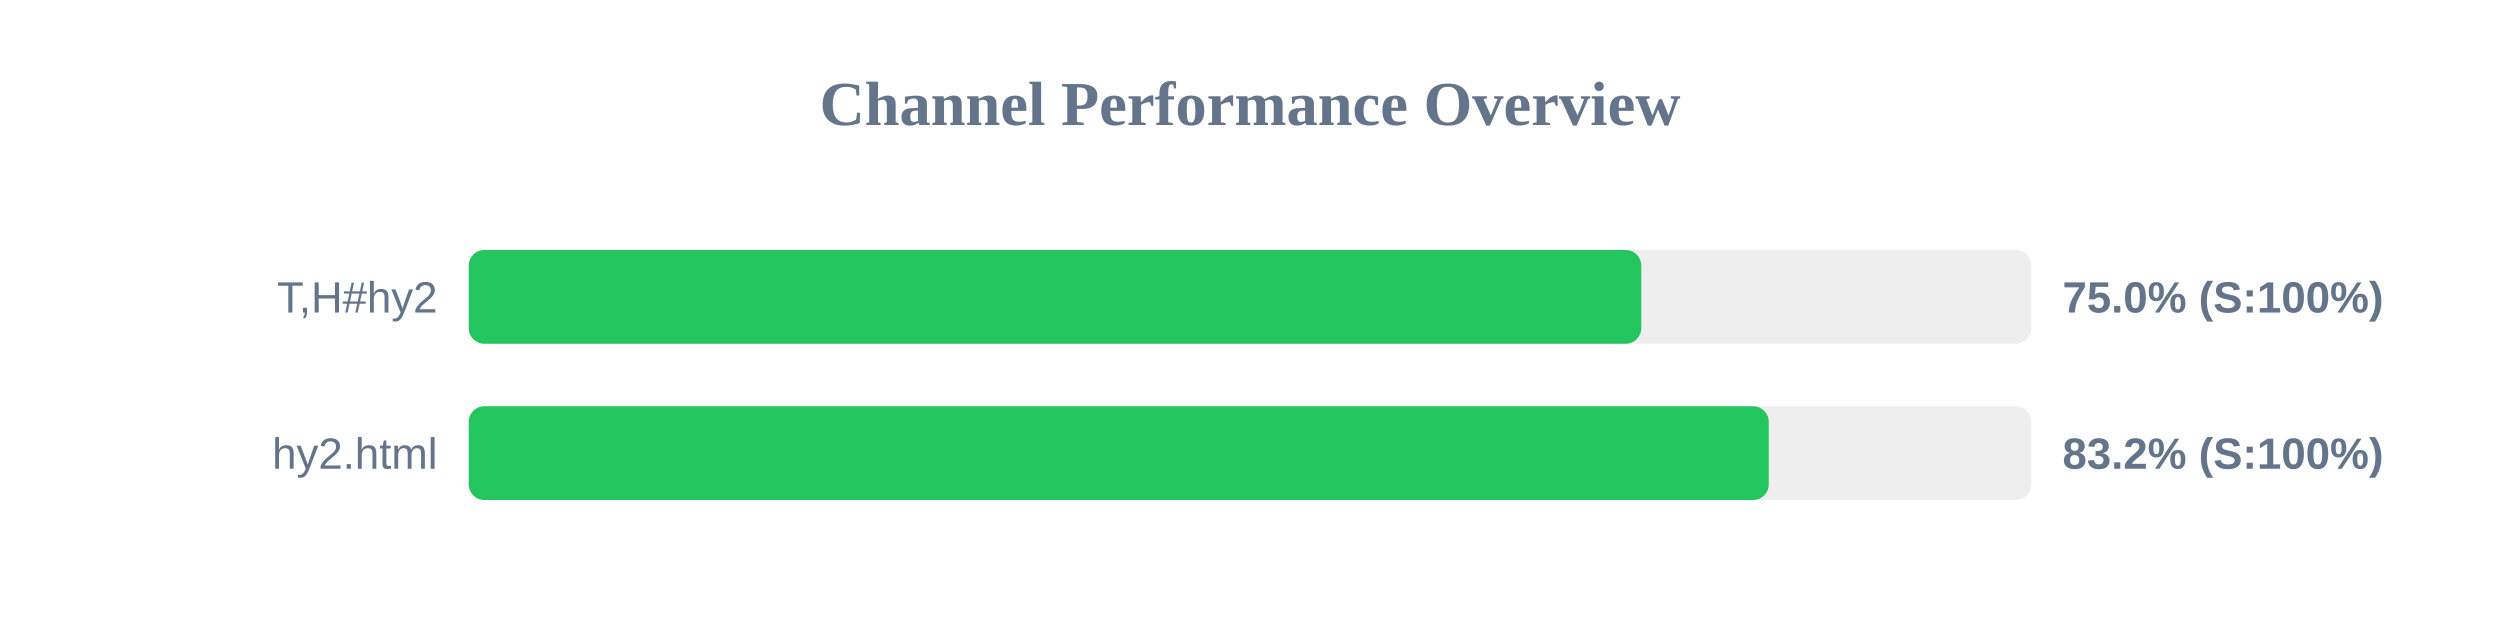
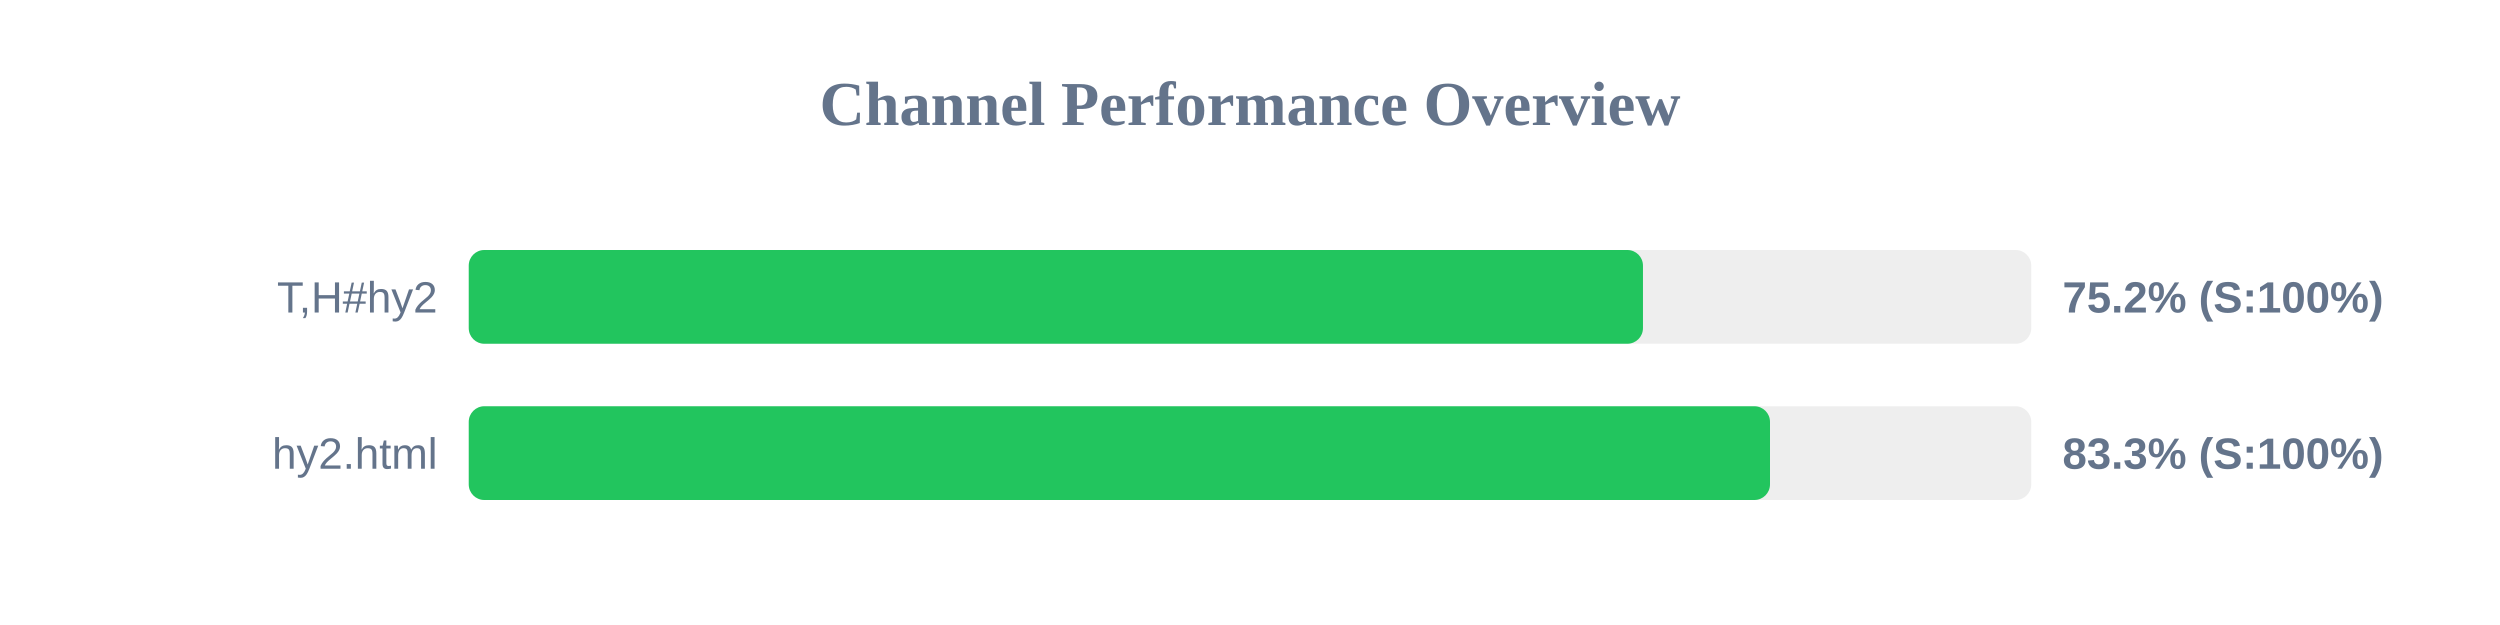
<svg xmlns="http://www.w3.org/2000/svg" width="800" height="200" version="1.1">
  <style>
        .row { font: 14px Arial; fill: #64748b; }
        .score { font: bold 14px Arial; fill: #64748b; }
    </style>
  <text x="400" y="40" text-anchor="middle" font-size="20px" font-weight="bold" fill="#64748b">Channel Performance Overview</text>
  <rect x="150" y="80" width="500" height="30" fill="#eee" rx="5" />
-   <rect x="150" y="80" width="375.2" height="30" fill="#22c55e" rx="5" />
+   <rect x="150" y="80" width="375.75" height="30" fill="#22c55e" rx="5" />
  <text x="140" y="100" text-anchor="end" class="row">T,H#hy2</text>
-   <text x="660" y="100" text-anchor="start" class="score">75.0% (S:100%)</text>
+   <text x="660" y="100" text-anchor="start" class="score">75.2% (S:100%)</text>
  <rect x="150" y="130" width="500" height="30" fill="#eee" rx="5" />
-   <rect x="150" y="130" width="416.0" height="30" fill="#22c55e" rx="5" />
+   <rect x="150" y="130" width="416.4" height="30" fill="#22c55e" rx="5" />
  <text x="140" y="150" text-anchor="end" class="row">hy2.html</text>
-   <text x="660" y="150" text-anchor="start" class="score">83.2% (S:100%)</text>
+   <text x="660" y="150" text-anchor="start" class="score">83.3% (S:100%)</text>
</svg>
